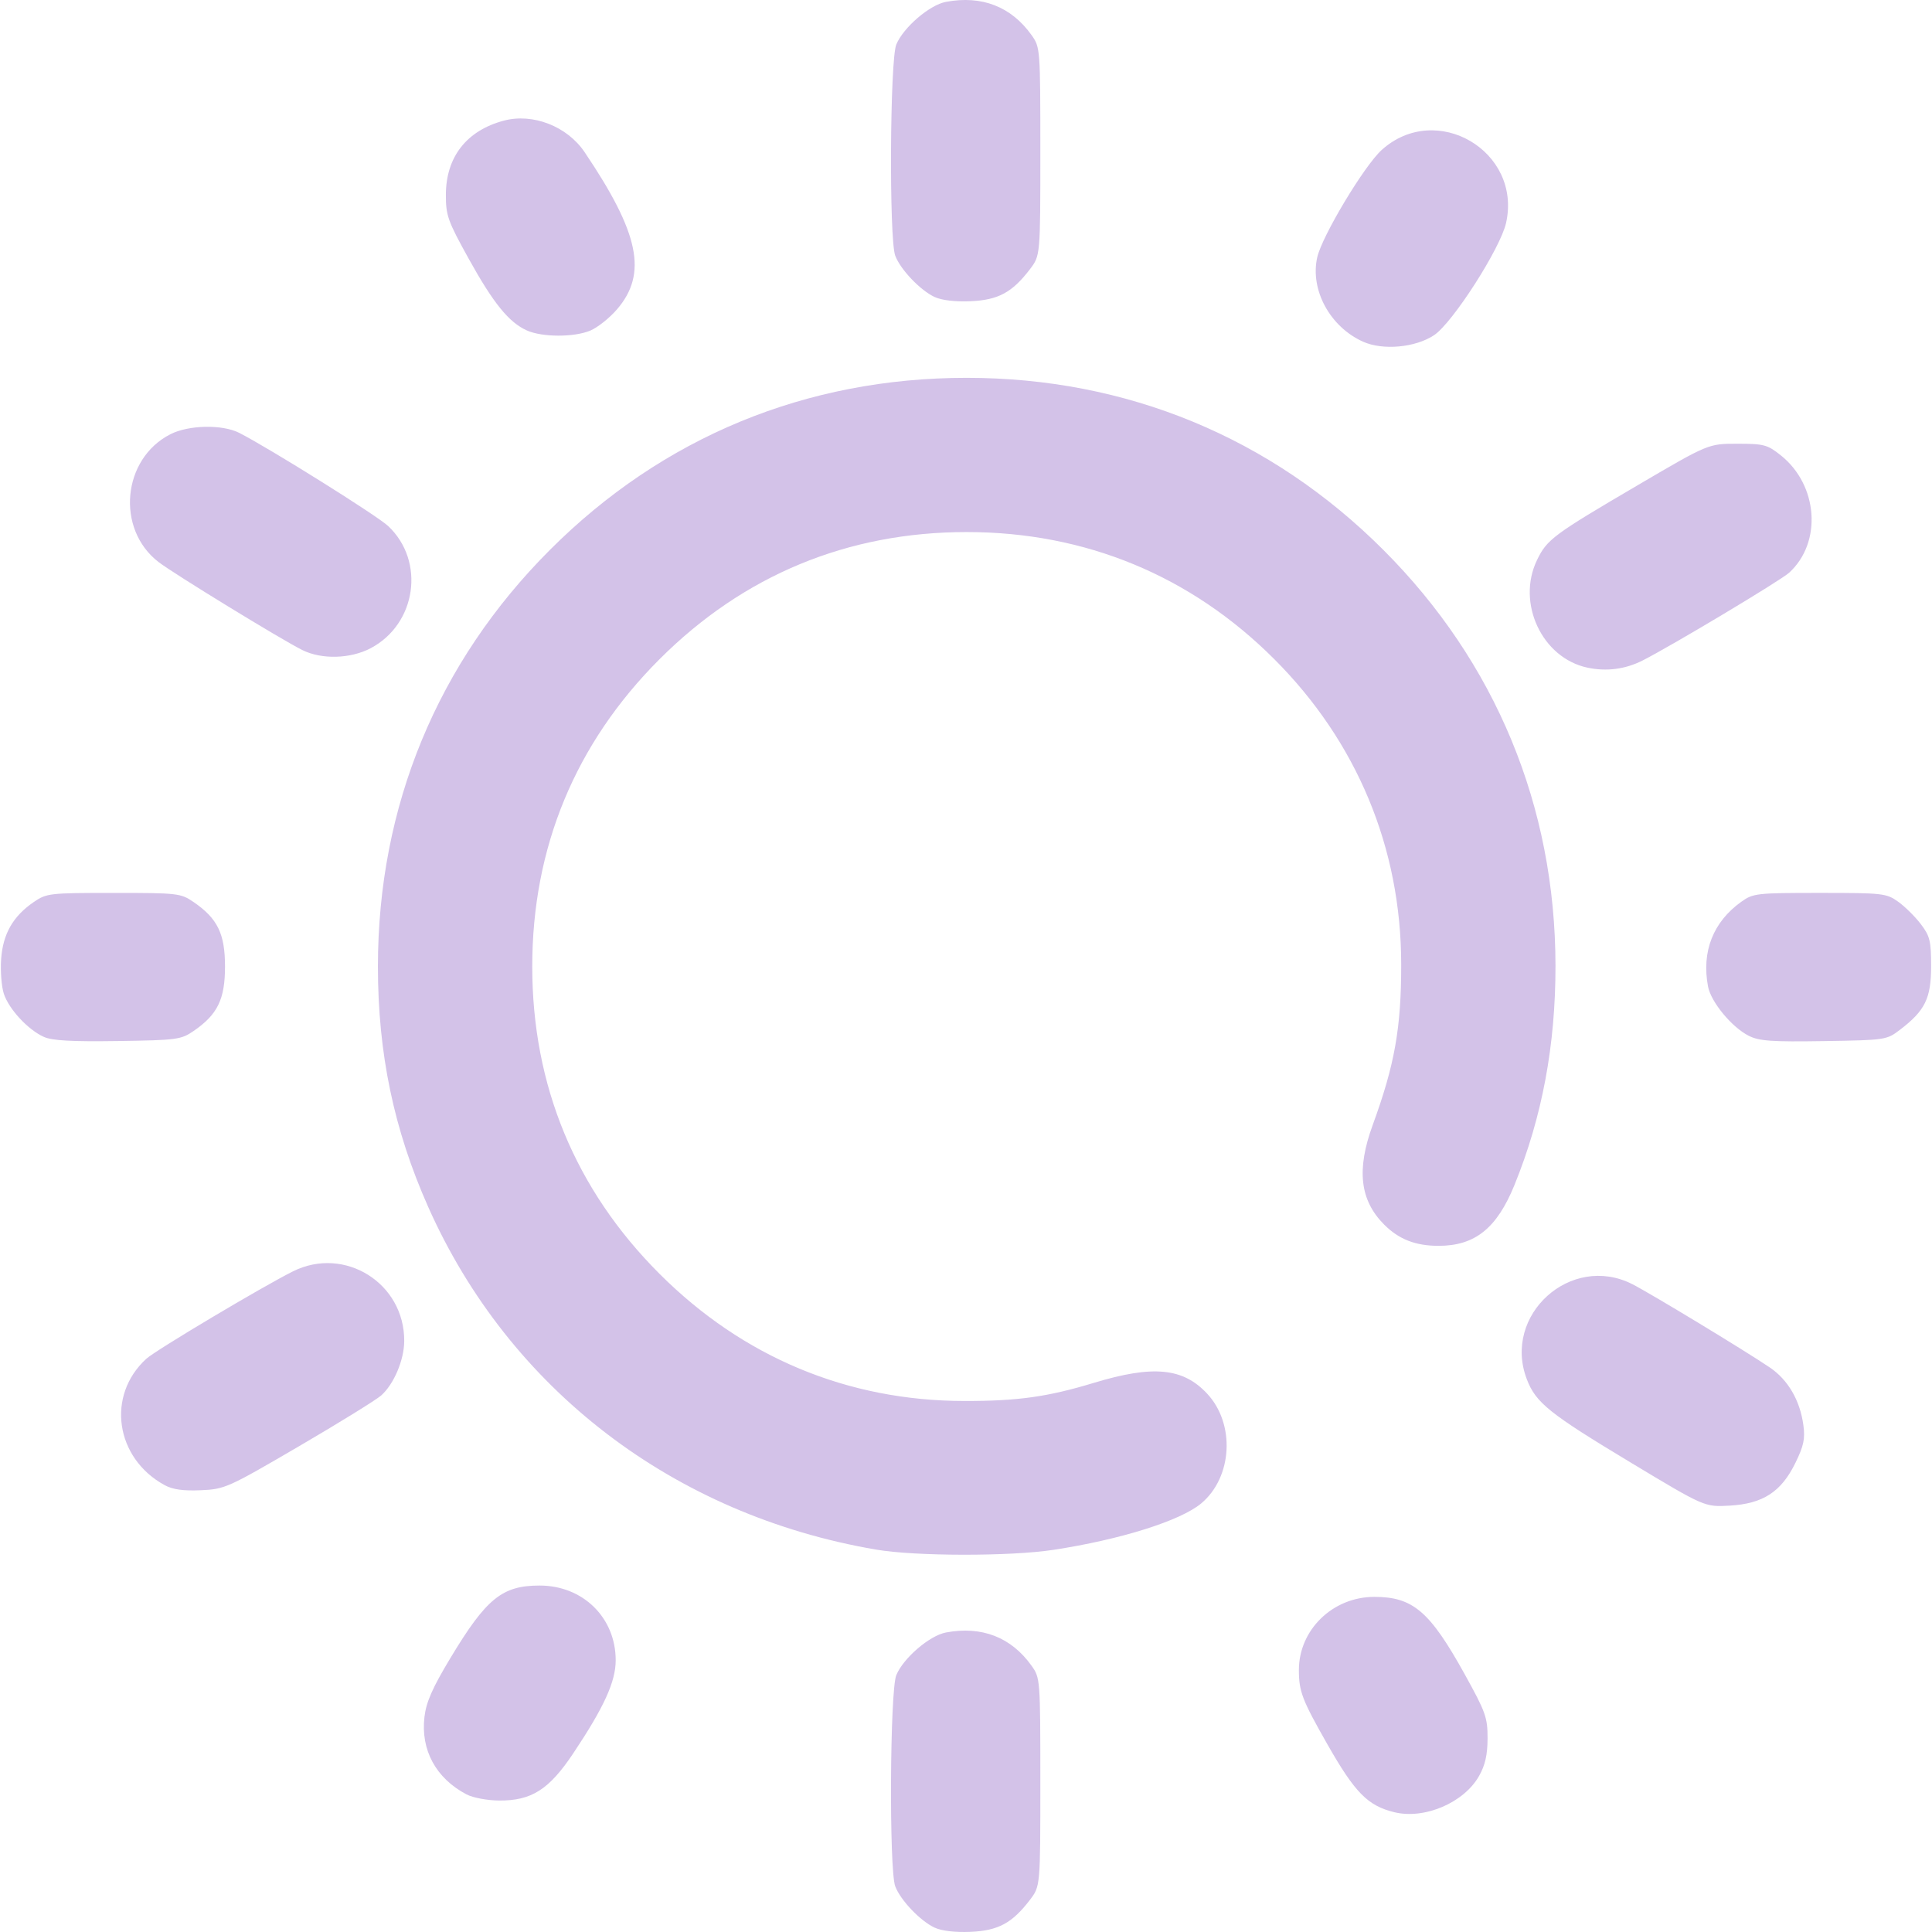
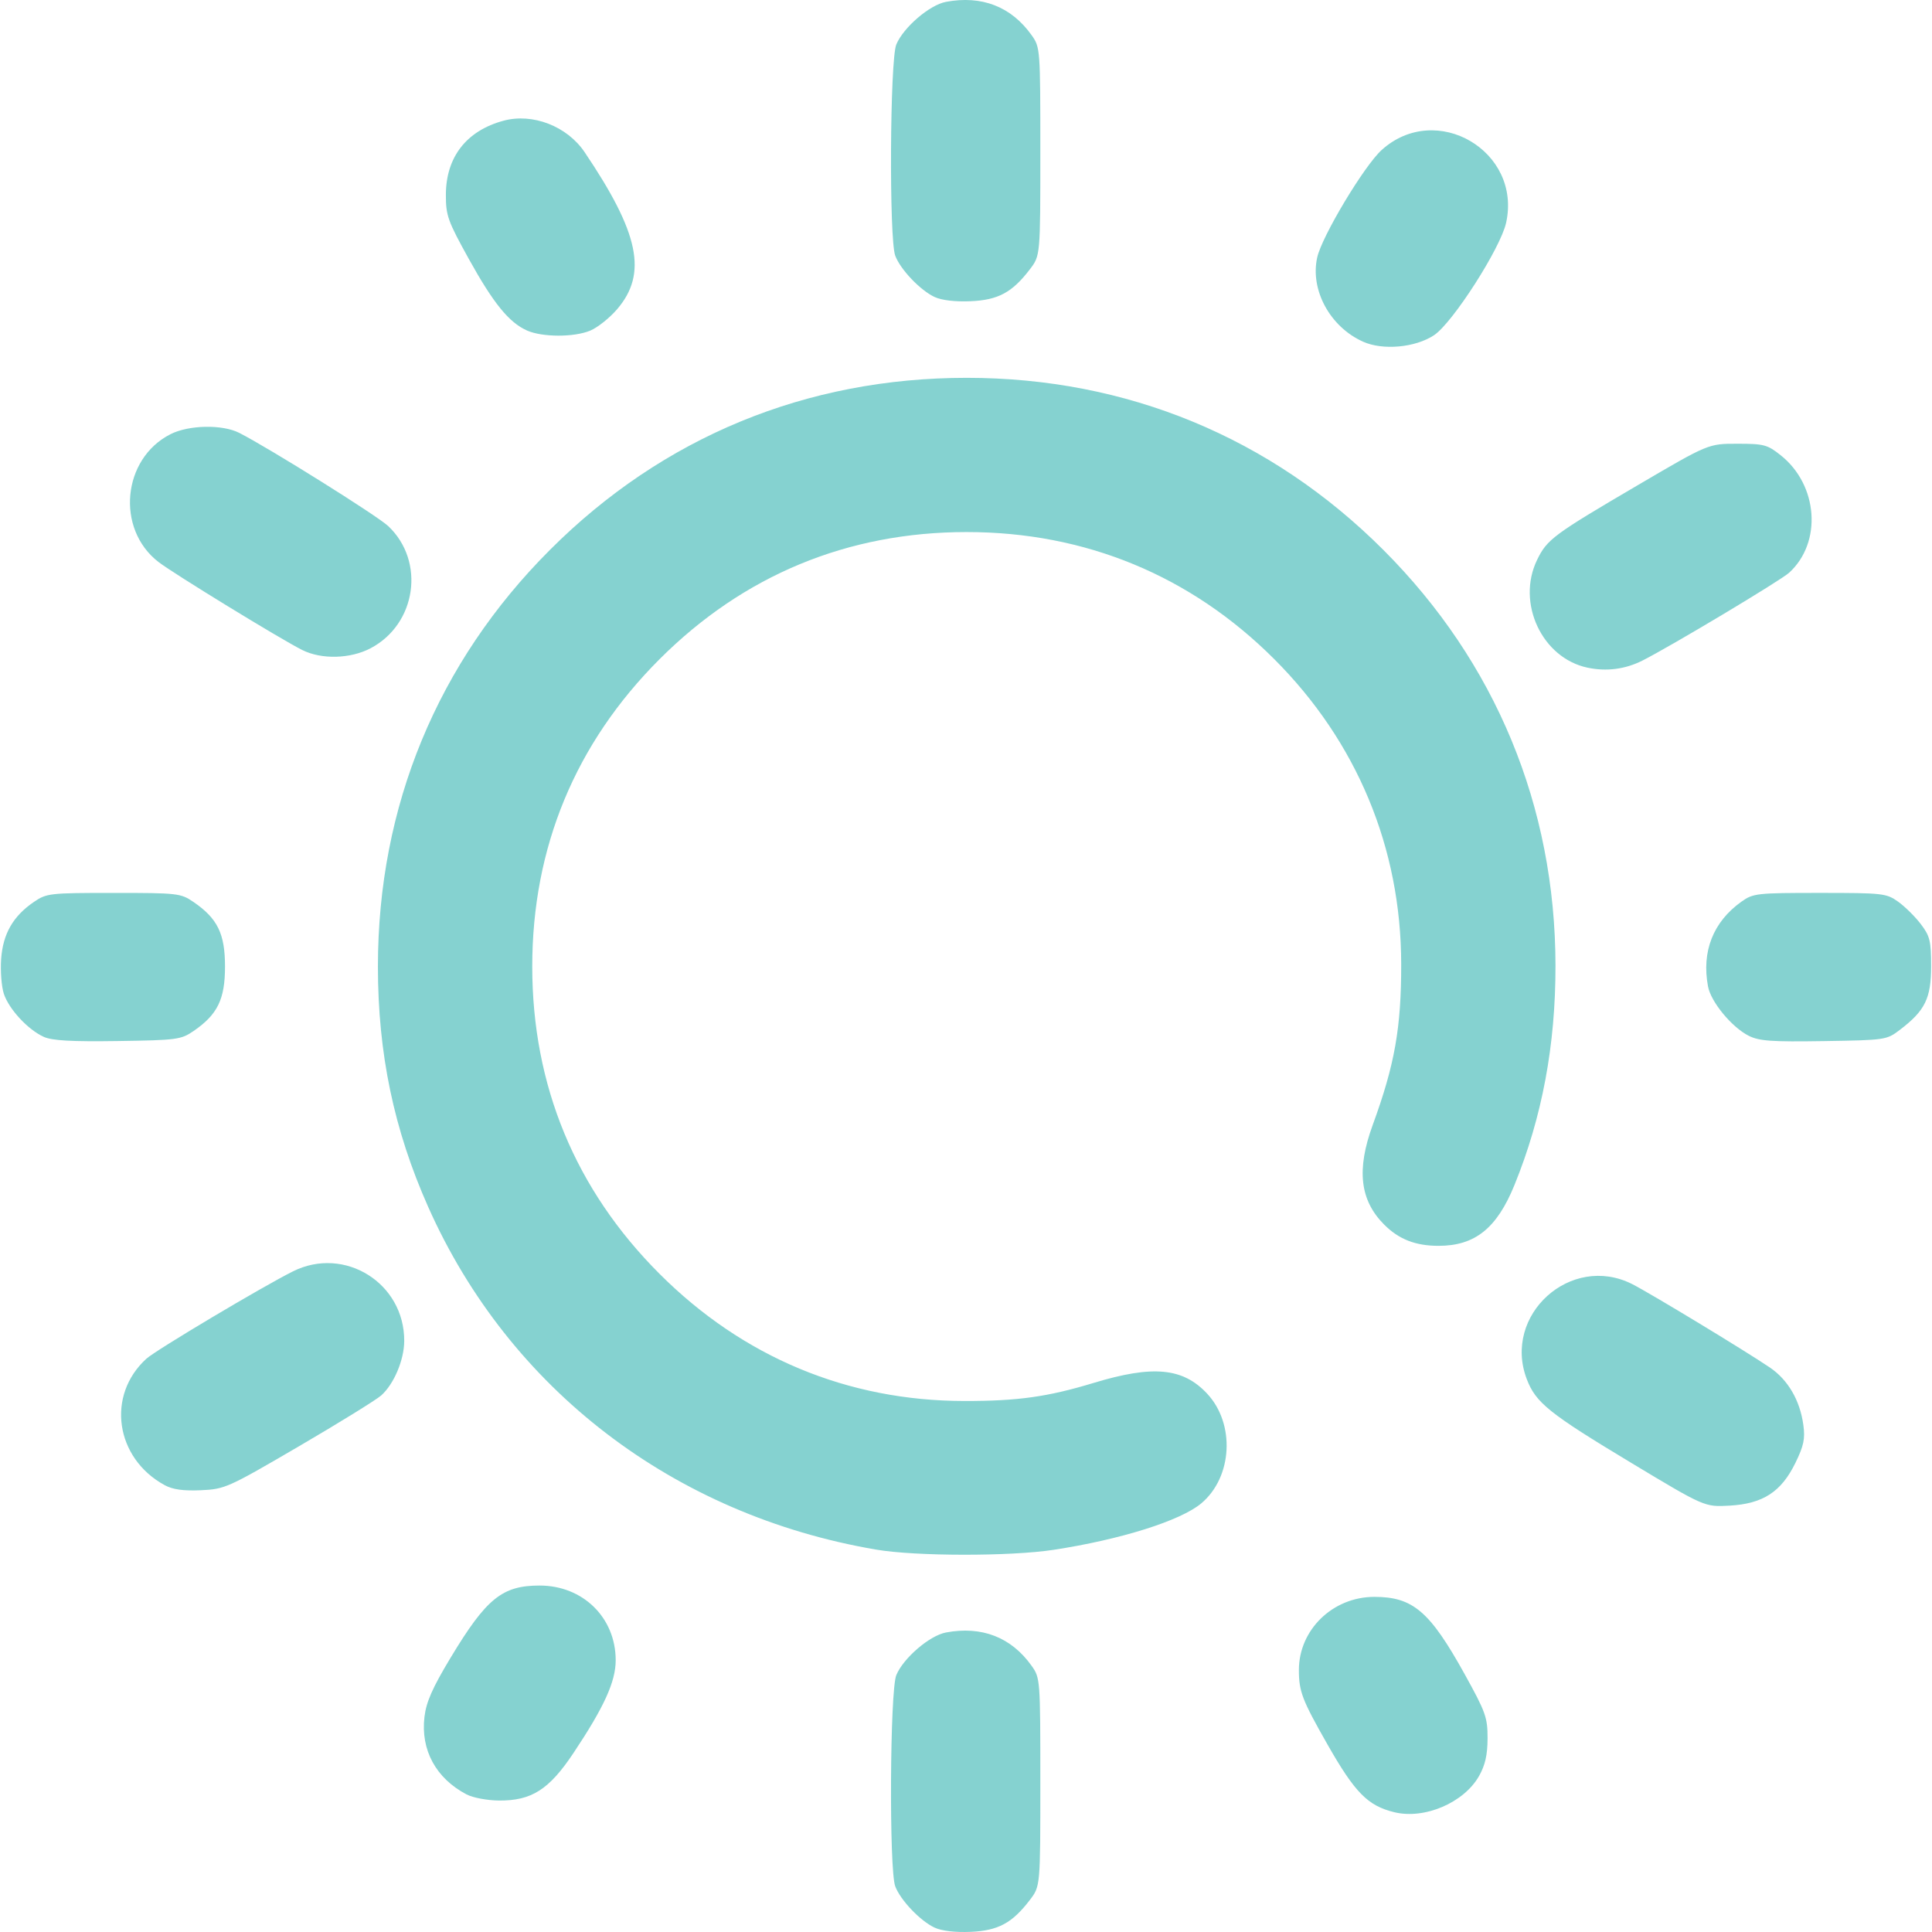
<svg xmlns="http://www.w3.org/2000/svg" xmlns:xlink="http://www.w3.org/1999/xlink" width="512" height="512" viewBox="0 0 135.467 135.467" version="1.1" id="svg1" xml:space="preserve">
  <defs id="defs1">
    <linearGradient id="linearGradient11">
-       <stop style="stop-color:#d3c2e8;stop-opacity:1;" offset="0" id="stop11" />
-       <stop style="stop-color:#d3c2e8;stop-opacity:1" offset="1" id="stop12" />
+       <stop style="stop-color:#85d2d0;stop-opacity:1;" offset="0" id="stop11" />
+       <stop style="stop-color:#85d2d0;stop-opacity:1" offset="1" id="stop12" />
    </linearGradient>
    <linearGradient xlink:href="#linearGradient11" id="linearGradient12" x1="32.192" y1="210.029" x2="133.183" y2="210.029" gradientUnits="userSpaceOnUse" />
  </defs>
  <g id="layer1" transform="matrix(0.9377842,0,0,0.9377842,-29.99041,-129.1272)">
    <path style="fill:url(#linearGradient12);fill-opacity:1" d="m 101.862,281.823 c -1.072,-0.499 -2.556,-2.055 -2.946,-3.09 -0.466,-1.237 -0.398,-14.652 0.081,-15.795 0.535,-1.279 2.489,-2.955 3.711,-3.184 2.678,-0.502 4.88,0.353 6.402,2.487 0.647,0.907 0.655,1.012 0.655,8.701 0,7.783 0,7.783 -0.775,8.8 -1.328,1.741 -2.373,2.305 -4.439,2.395 -1.144,0.05 -2.161,-0.069 -2.687,-0.314 z m 34.368,-8.631 c -1.983,-0.484 -2.941,-1.457 -5.002,-5.078 -1.887,-3.314 -2.131,-3.95 -2.131,-5.552 0,-3.014 2.534,-5.471 5.642,-5.471 2.886,0 4.151,1.083 6.753,5.779 1.571,2.836 1.716,3.241 1.712,4.798 -0.003,1.235 -0.178,2.006 -0.638,2.819 -1.132,1.999 -4.078,3.257 -6.335,2.705 z m -69.363,-1.329 c -2.296,-1.208 -3.444,-3.322 -3.15,-5.8 0.132,-1.115 0.598,-2.17 1.944,-4.406 2.68,-4.45 3.866,-5.413 6.666,-5.413 3.241,0 5.688,2.403 5.688,5.585 0,1.602 -0.866,3.503 -3.166,6.951 -1.816,2.722 -3.126,3.556 -5.557,3.539 -0.871,-0.006 -1.958,-0.211 -2.425,-0.457 z m 30.621,-18.306 c -15.134,-2.583 -27.434,-11.995 -33.497,-25.633 -2.562,-5.762 -3.754,-11.467 -3.754,-17.964 0,-11.973 4.444,-22.735 12.867,-31.157 8.434,-8.434 19.157,-12.859 31.157,-12.859 11.96,0 22.736,4.451 31.151,12.866 8.393,8.393 12.856,19.172 12.871,31.083 0.007,5.946 -0.998,11.318 -3.07,16.41 -1.315,3.23 -2.952,4.541 -5.672,4.541 -1.72,0 -2.966,-0.485 -4.063,-1.583 -1.821,-1.821 -2.085,-4.102 -0.863,-7.448 1.649,-4.513 2.136,-7.263 2.132,-12.025 -0.008,-8.699 -3.309,-16.629 -9.497,-22.817 -6.239,-6.239 -14.123,-9.496 -22.989,-9.496 -8.9,0 -16.684,3.223 -22.973,9.512 -6.289,6.289 -9.512,14.073 -9.512,22.973 0,8.9 3.223,16.684 9.512,22.973 6.238,6.238 14.068,9.505 22.801,9.513 3.989,0.004 6.224,-0.309 9.668,-1.354 4.433,-1.345 6.674,-1.132 8.482,0.806 2.108,2.26 1.897,6.235 -0.436,8.198 -1.545,1.3 -6.027,2.71 -11.051,3.478 -3.247,0.496 -10.311,0.487 -13.264,-0.017 z m 56.444,-6.495 c -6.123,-3.684 -7.122,-4.484 -7.794,-6.245 -1.834,-4.801 3.29,-9.43 7.876,-7.114 1.33,0.672 8.437,4.977 10.292,6.235 1.364,0.925 2.257,2.456 2.51,4.304 0.141,1.028 0.03,1.555 -0.598,2.838 -1.058,2.163 -2.424,3.049 -4.917,3.189 -1.866,0.105 -1.866,0.105 -7.369,-3.206 z m -109.643,1.674 c -3.696,-2.017 -4.375,-6.708 -1.366,-9.45 0.705,-0.643 8.682,-5.396 10.962,-6.533 3.862,-1.925 8.342,0.88 8.319,5.209 -0.007,1.416 -0.769,3.217 -1.72,4.067 -0.37,0.33 -3.139,2.042 -6.154,3.804 -5.317,3.107 -5.538,3.206 -7.338,3.285 -1.312,0.058 -2.104,-0.054 -2.702,-0.381 z M 35.257,215.221 c -1.182,-0.531 -2.608,-2.068 -2.989,-3.221 -0.176,-0.534 -0.267,-1.707 -0.202,-2.608 0.136,-1.878 0.89,-3.194 2.439,-4.255 0.957,-0.655 1.173,-0.68 5.973,-0.68 4.8,0 5.016,0.025 5.973,0.68 1.796,1.231 2.353,2.371 2.353,4.823 0,2.451 -0.556,3.591 -2.352,4.823 -0.937,0.643 -1.247,0.684 -5.67,0.749 -3.444,0.051 -4.902,-0.031 -5.525,-0.311 z m 127.48,-0.079 c -1.271,-0.64 -2.832,-2.529 -3.05,-3.692 -0.49,-2.614 0.383,-4.83 2.499,-6.339 0.876,-0.625 1.143,-0.655 5.857,-0.655 4.714,0 4.981,0.03 5.857,0.655 0.505,0.36 1.267,1.112 1.693,1.671 0.688,0.902 0.775,1.258 0.775,3.155 0,2.402 -0.448,3.317 -2.325,4.75 -1.002,0.765 -1.077,0.776 -5.695,0.849 -3.902,0.062 -4.834,-0.004 -5.611,-0.395 z m -12.063,-27.528 c -3.399,-0.721 -5.325,-4.837 -3.769,-8.053 0.746,-1.54 1.209,-1.884 7.591,-5.627 5.221,-3.062 5.221,-3.062 7.382,-3.062 1.986,0 2.249,0.07 3.246,0.863 2.801,2.229 3.108,6.517 0.628,8.782 -0.638,0.583 -8.872,5.513 -10.973,6.57 -1.287,0.648 -2.688,0.828 -4.105,0.527 z m -96.096,-1.319 c -1.602,-0.801 -9.628,-5.716 -10.75,-6.583 -3.198,-2.47 -2.71,-7.713 0.889,-9.549 1.372,-0.7 3.89,-0.749 5.159,-0.1 2.264,1.157 10.31,6.192 11.13,6.965 2.788,2.629 2.114,7.324 -1.311,9.132 -1.516,0.8 -3.674,0.857 -5.118,0.134 z m 79.316,-23.054 c -2.469,-1.106 -3.972,-3.873 -3.426,-6.304 0.358,-1.592 3.513,-6.849 4.819,-8.029 4.075,-3.681 10.498,0.083 9.302,5.452 -0.424,1.903 -4.001,7.48 -5.387,8.397 -1.402,0.928 -3.826,1.149 -5.308,0.485 z m -62.512,-0.836 c -1.346,-0.599 -2.51,-2.031 -4.352,-5.356 -1.571,-2.836 -1.716,-3.241 -1.712,-4.798 0.008,-2.818 1.544,-4.787 4.316,-5.533 2.177,-0.586 4.748,0.412 6.056,2.35 4.091,6.063 4.715,9.079 2.431,11.747 -0.557,0.651 -1.46,1.37 -2.006,1.598 -1.212,0.506 -3.587,0.502 -4.734,-0.008 z m 30.48,-2.503 c -1.072,-0.499 -2.556,-2.055 -2.946,-3.09 -0.466,-1.237 -0.398,-14.652 0.081,-15.795 0.535,-1.279 2.489,-2.955 3.711,-3.184 2.678,-0.502 4.88,0.353 6.402,2.487 0.647,0.907 0.655,1.012 0.655,8.701 0,7.783 0,7.783 -0.775,8.8 -1.328,1.741 -2.373,2.305 -4.439,2.395 -1.144,0.05 -2.161,-0.069 -2.687,-0.314 z" id="path11" />
  </g>
</svg>
